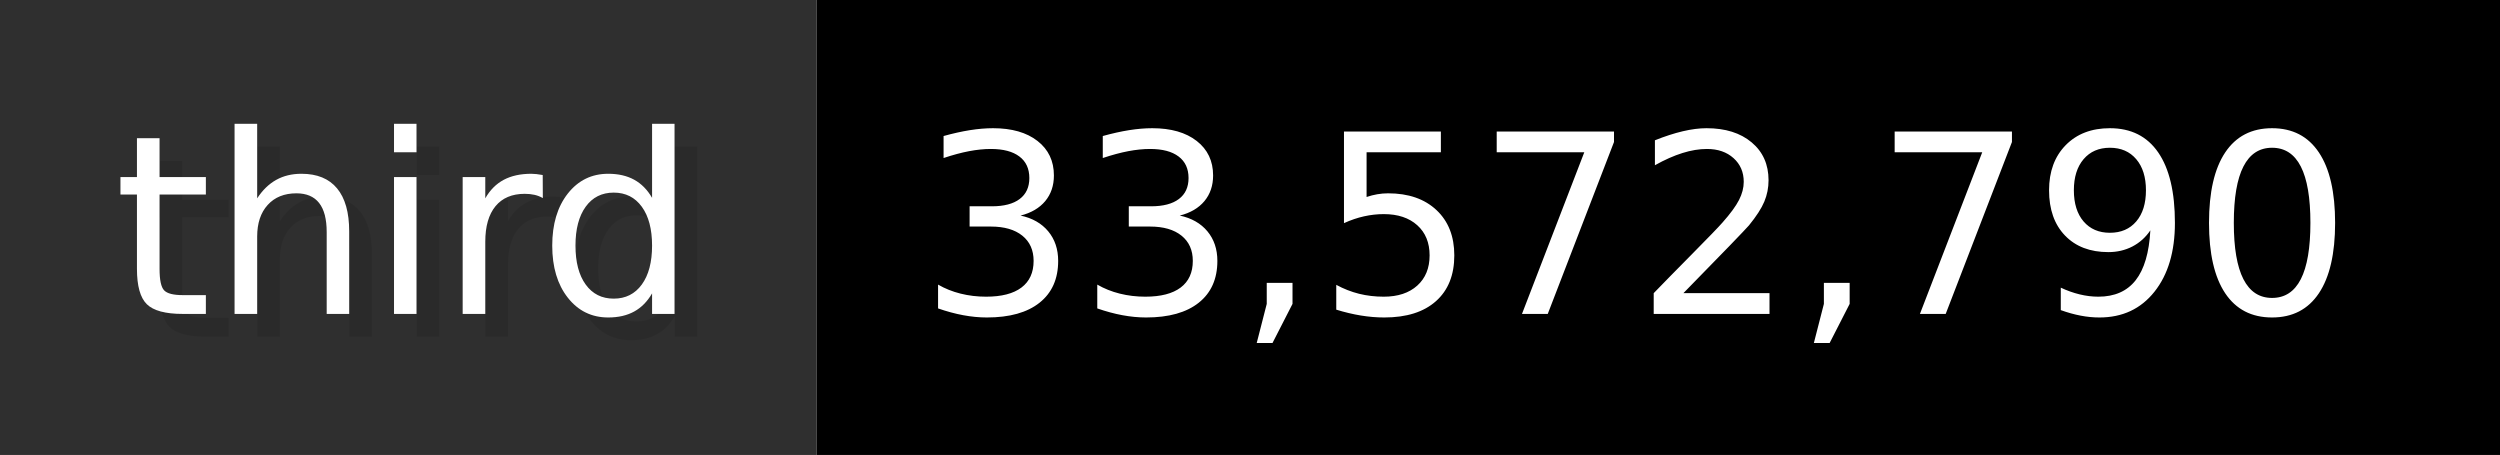
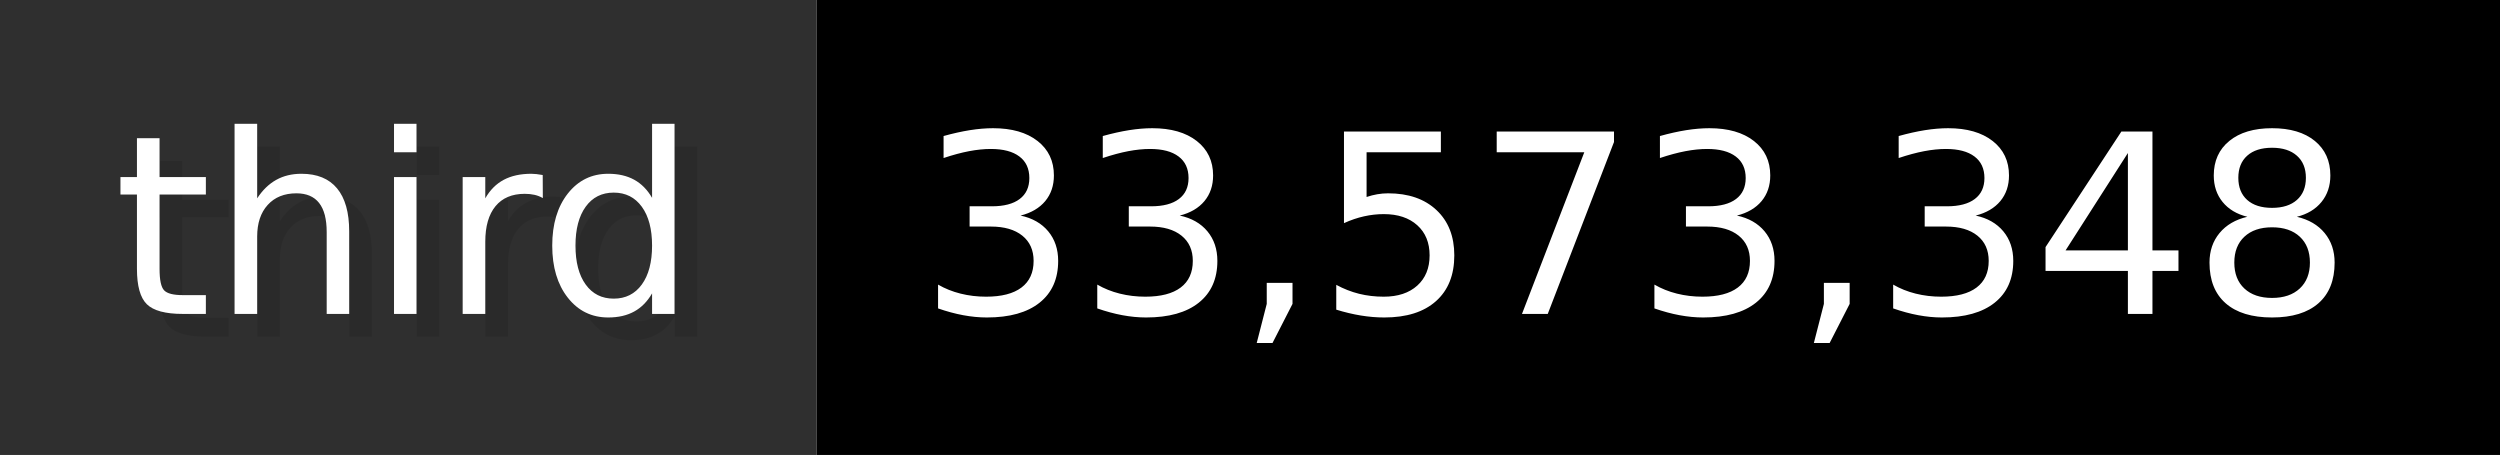
- <svg xmlns="http://www.w3.org/2000/svg" width="109.9" height="20" viewBox="0 0 1099 200" role="img" aria-label="third: 33,572,790">
+ <svg xmlns="http://www.w3.org/2000/svg" width="109.9" height="20" viewBox="0 0 1099 200" role="img" aria-label="third: 33,573,348">
  <g>
    <rect fill="#2F2F2F" width="359" height="200" />
    <rect fill="#" x="359" width="740" height="200" />
  </g>
  <g aria-hidden="true" fill="#fff" text-anchor="start" font-family="Verdana,DejaVu Sans,sans-serif" font-size="110">
    <text x="60" y="148" textLength="259" fill="#000" opacity="0.1">third</text>
    <text x="50" y="138" textLength="259">third</text>
-     <text x="414" y="148" textLength="640" fill="#000" opacity="0.1">33,572,790</text>
-     <text x="404" y="138" textLength="640">33,572,790</text>
+     <text x="414" y="148" textLength="640" fill="#000" opacity="0.1">33,573,348</text>
+     <text x="404" y="138" textLength="640">33,573,348</text>
  </g>
</svg>
